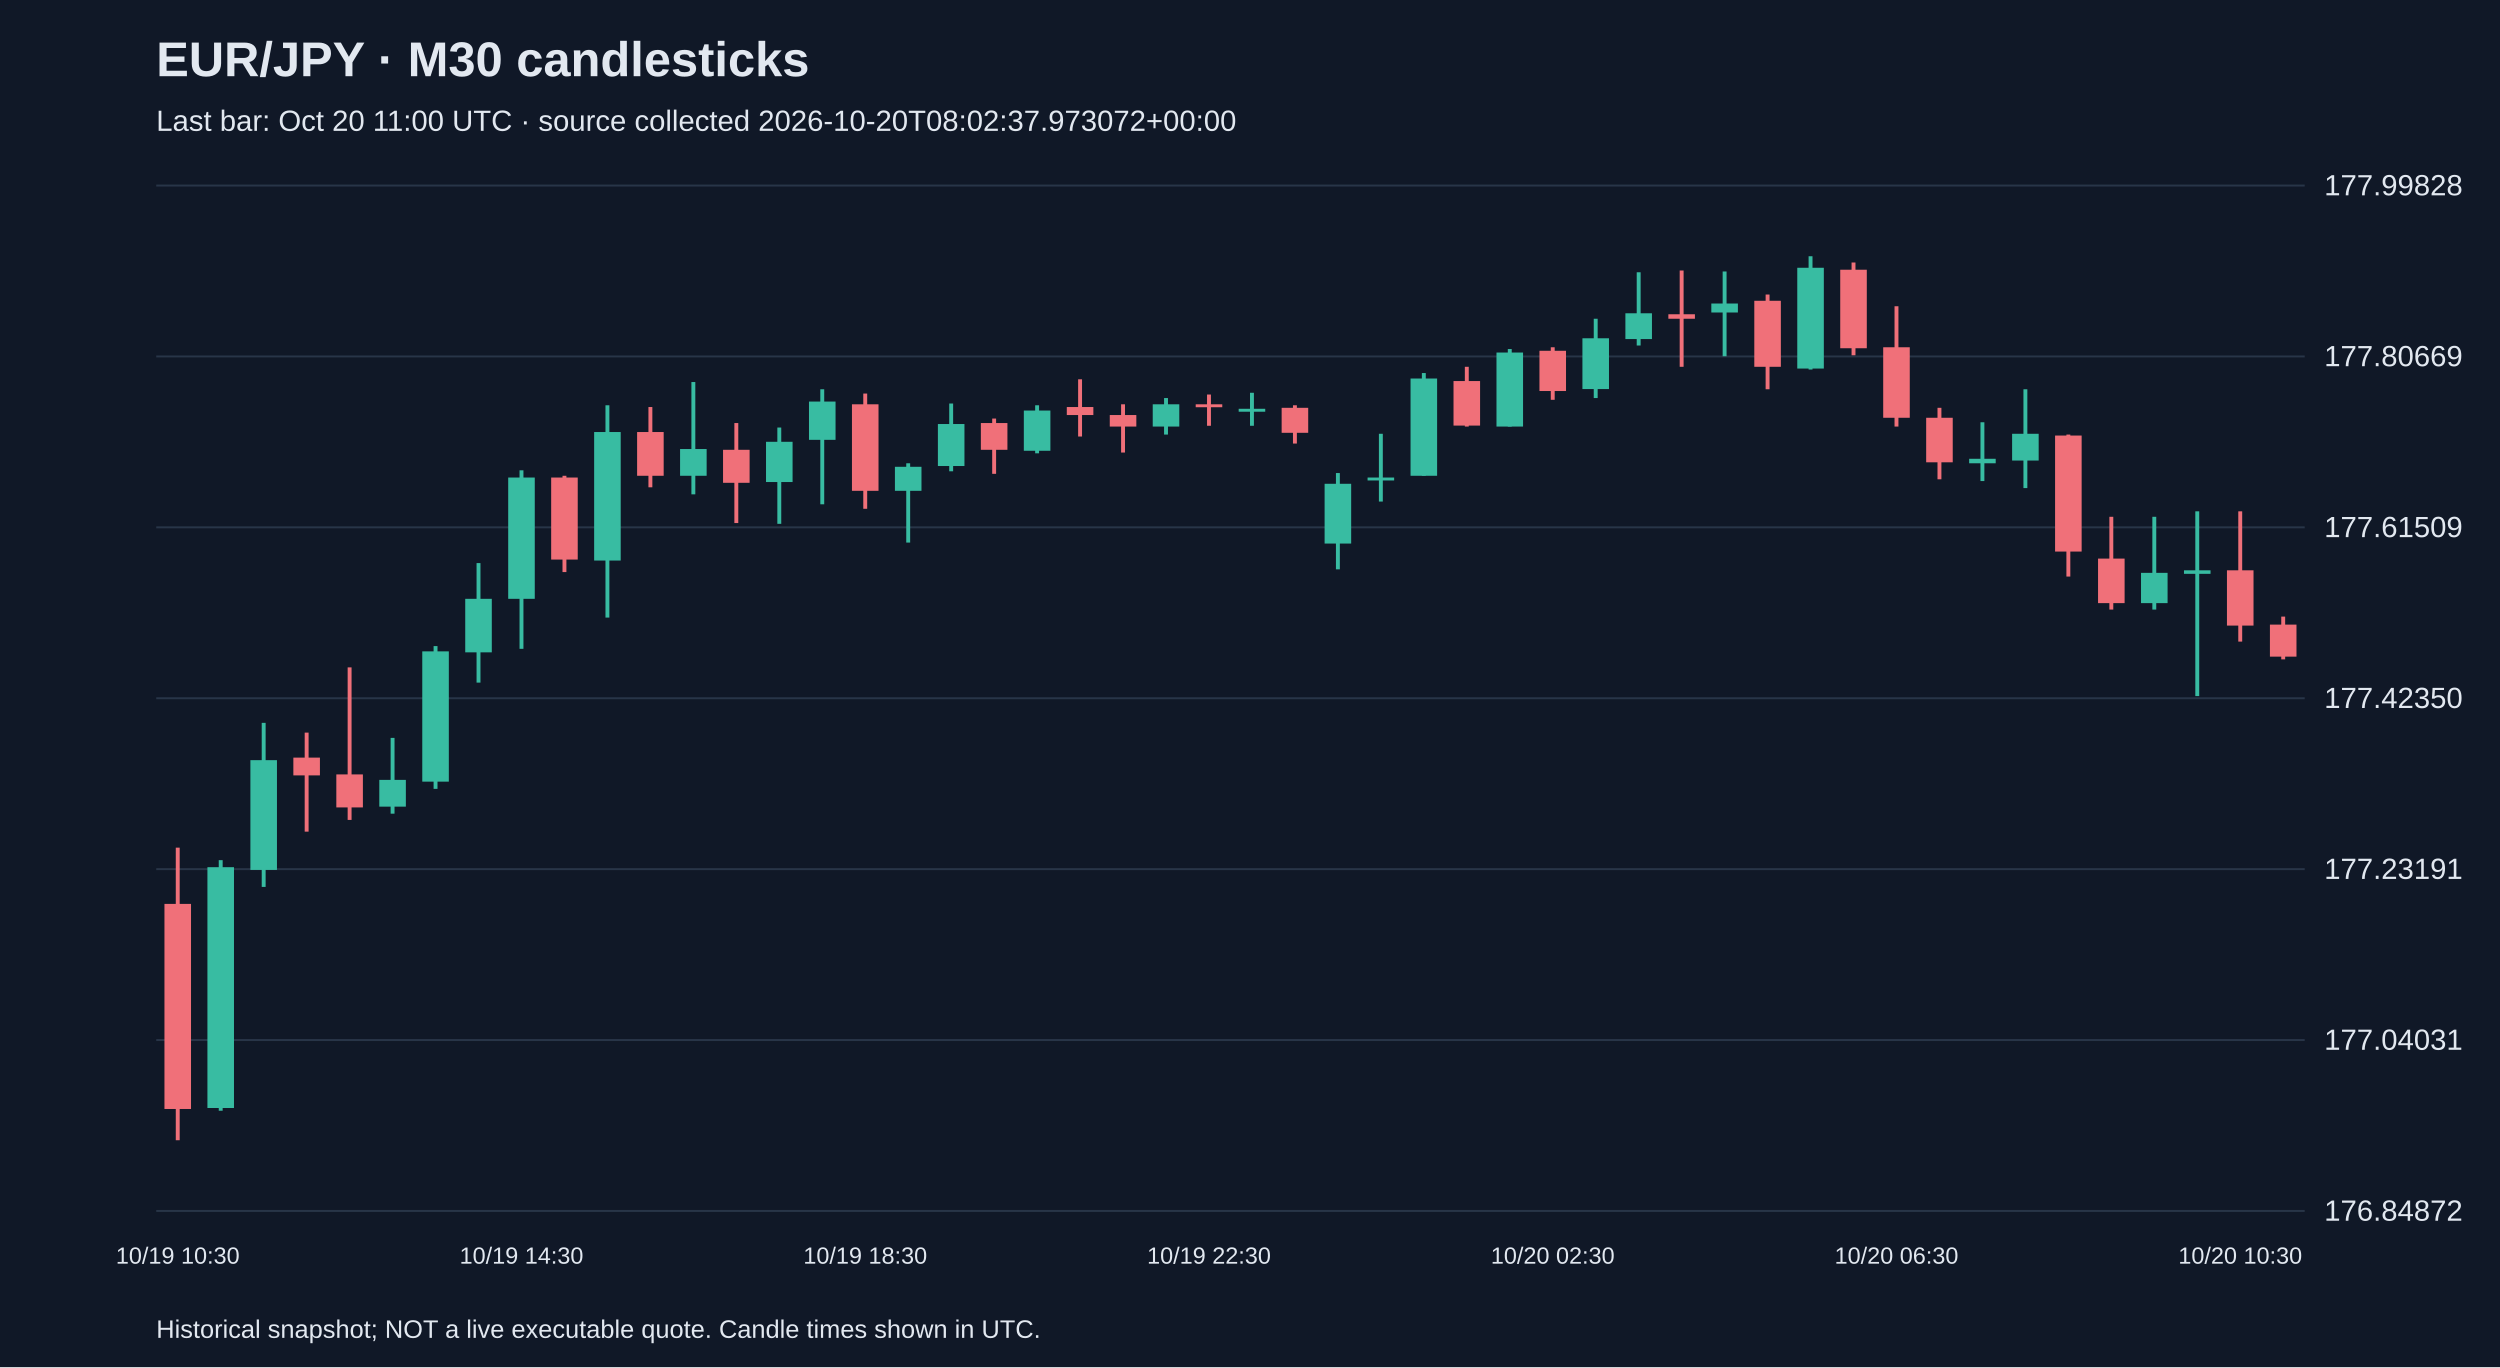
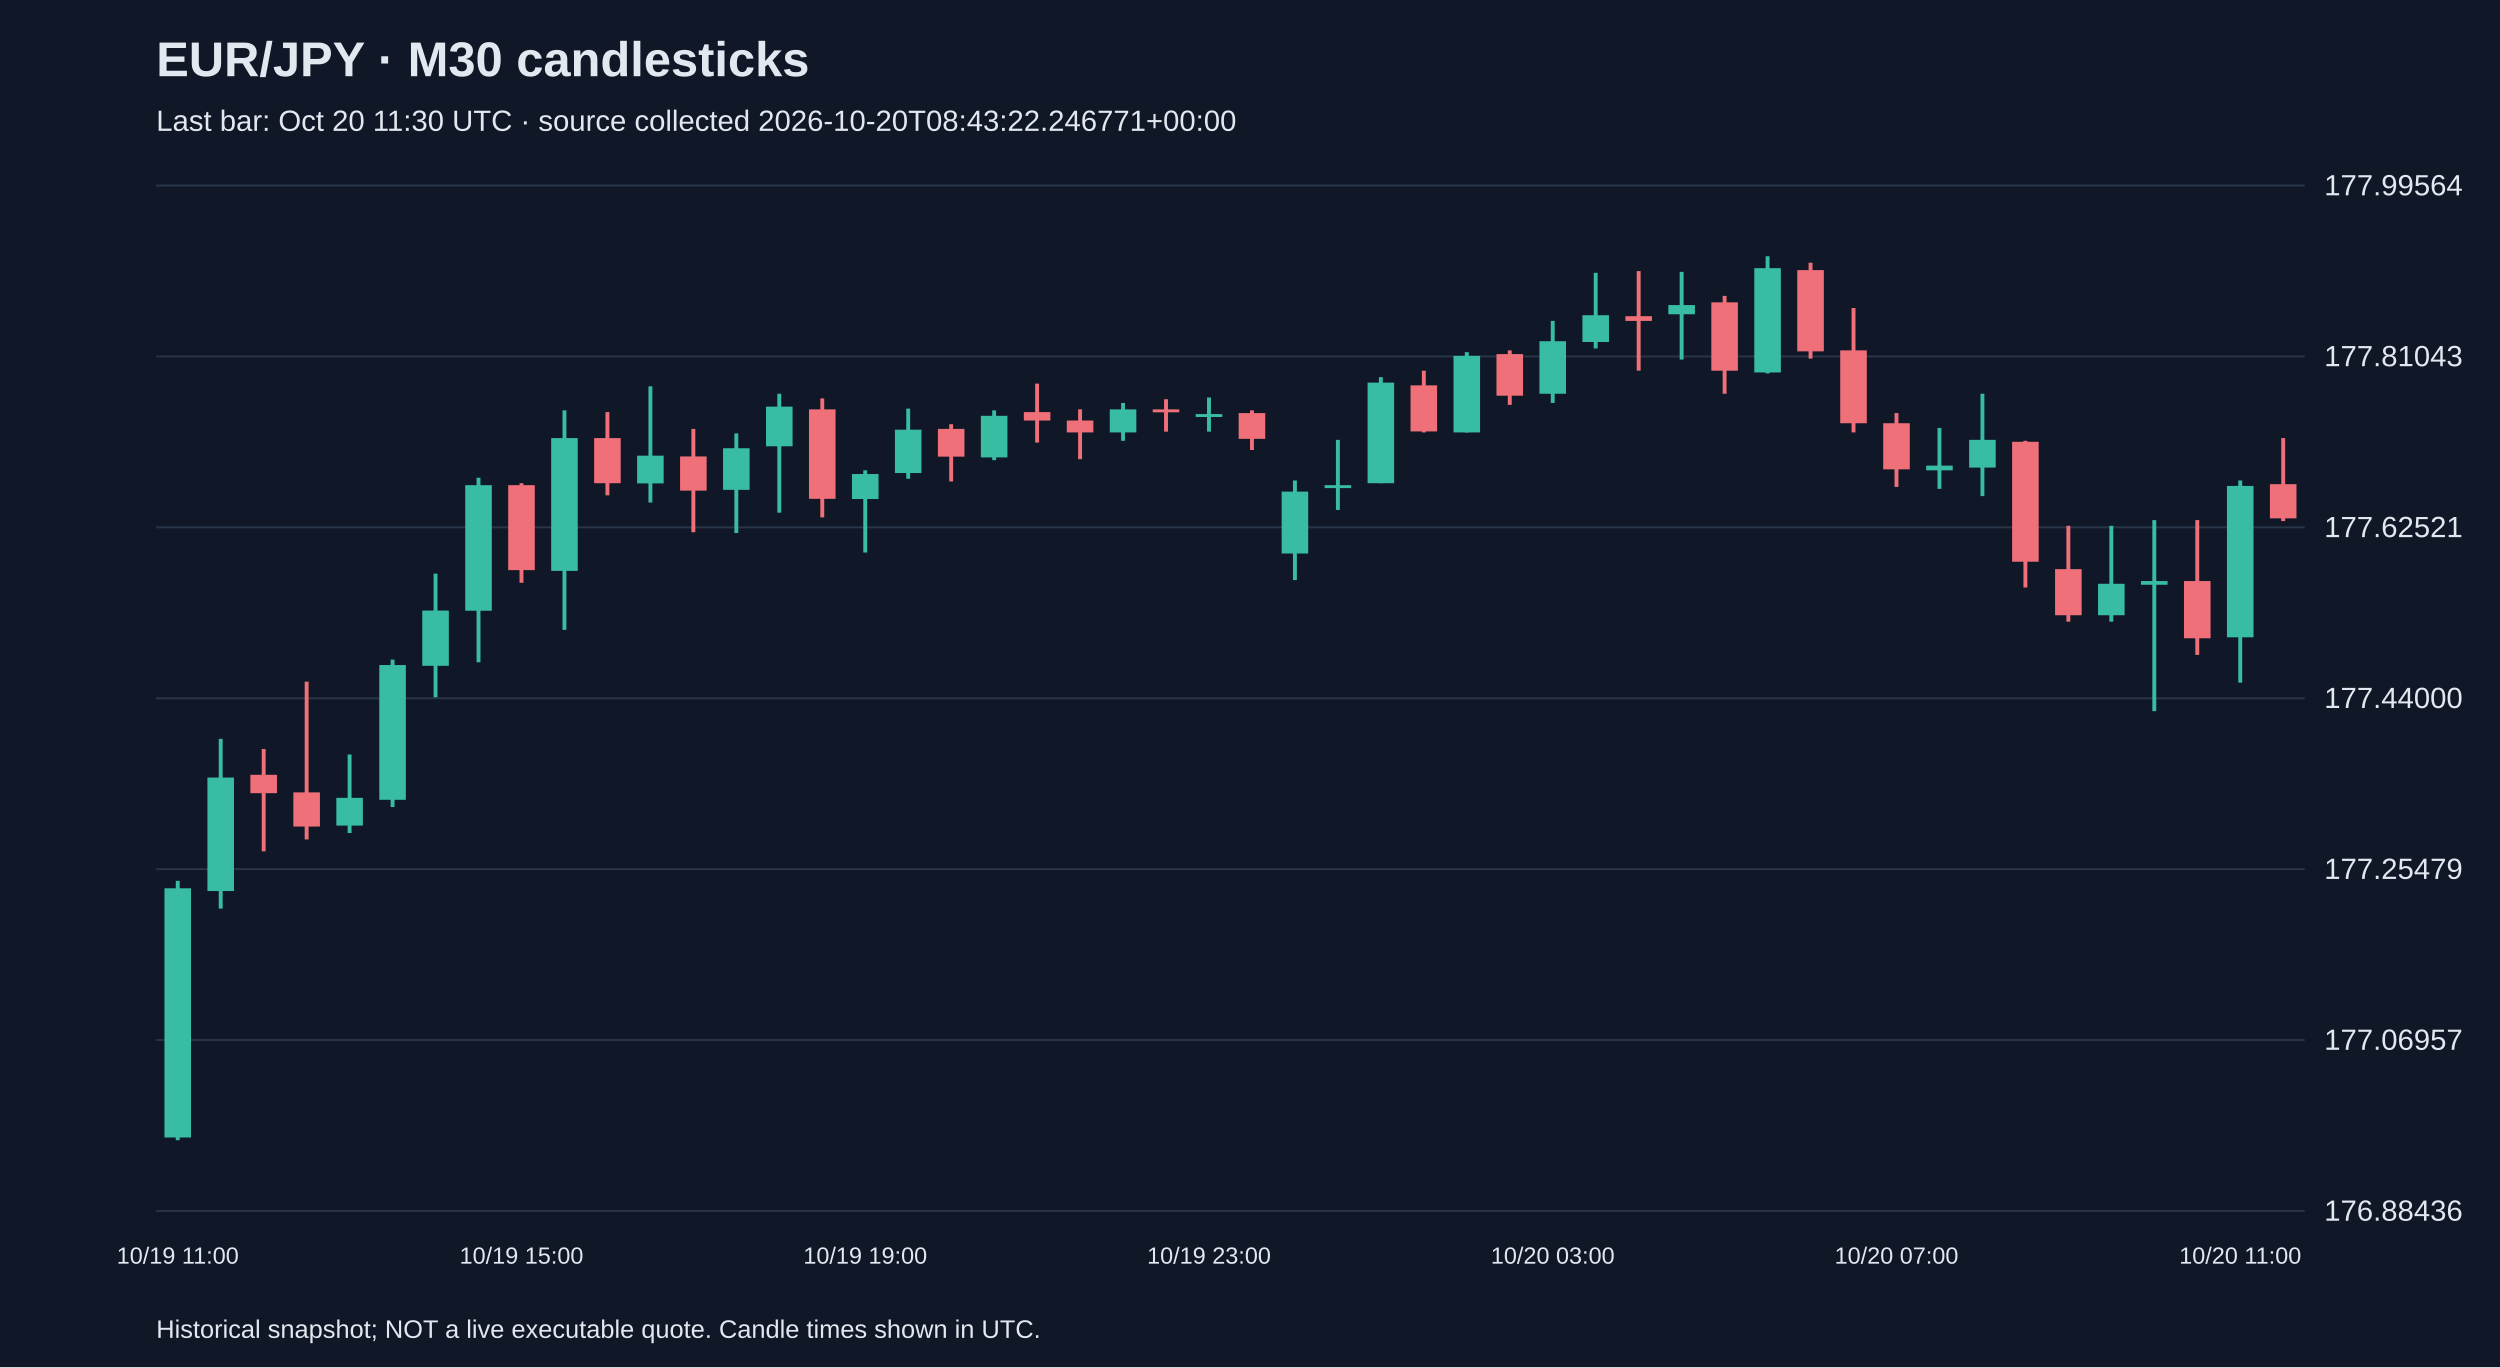
<svg xmlns="http://www.w3.org/2000/svg" viewBox="0 0 1280 700">
  <rect width="100%" height="100%" fill="#101827" />
  <style>text{font-family:Arial,sans-serif;fill:#e2e8f0}</style>
  <text x="80" y="39" font-size="25" font-weight="bold">EUR/JPY · M30 candlesticks</text>
-   <text x="80" y="67" font-size="15" fill="#a6b1c5">Last bar: Oct 20 11:00 UTC · source collected 2026-10-20T08:02:37.973072+00:00</text>
+   <text x="80" y="67" font-size="15" fill="#a6b1c5">Last bar: Oct 20 11:30 UTC · source collected 2026-10-20T08:43:22.246771+00:00</text>
  <line x1="80" y1="620.0" x2="1180" y2="620.0" stroke="#283548" />
-   <text x="1190" y="625.0" font-size="15">176.84872</text>
+   <text x="1190" y="625.0" font-size="15">176.88436</text>
  <line x1="80" y1="532.5" x2="1180" y2="532.5" stroke="#283548" />
-   <text x="1190" y="537.5" font-size="15">177.04031</text>
+   <text x="1190" y="537.5" font-size="15">177.06957</text>
  <line x1="80" y1="445.0" x2="1180" y2="445.0" stroke="#283548" />
-   <text x="1190" y="450.0" font-size="15">177.23191</text>
+   <text x="1190" y="450.0" font-size="15">177.25479</text>
  <line x1="80" y1="357.5" x2="1180" y2="357.5" stroke="#283548" />
-   <text x="1190" y="362.5" font-size="15">177.42350</text>
+   <text x="1190" y="362.5" font-size="15">177.44000</text>
  <line x1="80" y1="270.0" x2="1180" y2="270.0" stroke="#283548" />
-   <text x="1190" y="275.0" font-size="15">177.61509</text>
+   <text x="1190" y="275.0" font-size="15">177.62521</text>
  <line x1="80" y1="182.5" x2="1180" y2="182.5" stroke="#283548" />
-   <text x="1190" y="187.5" font-size="15">177.80669</text>
+   <text x="1190" y="187.5" font-size="15">177.81043</text>
  <line x1="80" y1="95.0" x2="1180" y2="95.0" stroke="#283548" />
-   <text x="1190" y="100.0" font-size="15">177.99828</text>
-   <line x1="91.0" y1="434.0" x2="91.0" y2="583.8" stroke="#f07079" stroke-width="2" />
-   <rect x="84.2" y="462.8" width="13.6" height="105.0" fill="#f07079" />
-   <text x="91.0" y="647" text-anchor="middle" font-size="12">10/19 10:30</text>
-   <line x1="113.0" y1="440.4" x2="113.0" y2="568.7" stroke="#38bca2" stroke-width="2" />
-   <rect x="106.2" y="444.0" width="13.6" height="123.3" fill="#38bca2" />
-   <line x1="135.0" y1="370.1" x2="135.0" y2="454.1" stroke="#38bca2" stroke-width="2" />
-   <rect x="128.2" y="389.2" width="13.6" height="56.2" fill="#38bca2" />
-   <line x1="157.0" y1="375.1" x2="157.0" y2="425.8" stroke="#f07079" stroke-width="2" />
-   <rect x="150.2" y="387.9" width="13.6" height="9.1" fill="#f07079" />
-   <line x1="179.0" y1="341.7" x2="179.0" y2="419.8" stroke="#f07079" stroke-width="2" />
-   <rect x="172.2" y="396.5" width="13.6" height="16.9" fill="#f07079" />
-   <line x1="201.0" y1="377.8" x2="201.0" y2="416.6" stroke="#38bca2" stroke-width="2" />
-   <rect x="194.2" y="399.3" width="13.6" height="13.7" fill="#38bca2" />
-   <line x1="223.0" y1="330.8" x2="223.0" y2="403.9" stroke="#38bca2" stroke-width="2" />
-   <rect x="216.2" y="333.5" width="13.6" height="66.7" fill="#38bca2" />
-   <line x1="245.0" y1="288.3" x2="245.0" y2="349.5" stroke="#38bca2" stroke-width="2" />
-   <rect x="238.2" y="306.6" width="13.6" height="27.4" fill="#38bca2" />
-   <line x1="267.0" y1="240.8" x2="267.0" y2="332.2" stroke="#38bca2" stroke-width="2" />
-   <rect x="260.2" y="244.5" width="13.6" height="62.1" fill="#38bca2" />
-   <text x="267.0" y="647" text-anchor="middle" font-size="12">10/19 14:30</text>
-   <line x1="289.0" y1="243.6" x2="289.0" y2="292.9" stroke="#f07079" stroke-width="2" />
-   <rect x="282.2" y="244.5" width="13.6" height="42.0" fill="#f07079" />
-   <line x1="311.0" y1="207.5" x2="311.0" y2="316.2" stroke="#38bca2" stroke-width="2" />
-   <rect x="304.2" y="221.2" width="13.6" height="65.8" fill="#38bca2" />
-   <line x1="333.0" y1="208.4" x2="333.0" y2="249.5" stroke="#f07079" stroke-width="2" />
-   <rect x="326.2" y="221.2" width="13.6" height="22.4" fill="#f07079" />
-   <line x1="355.0" y1="195.6" x2="355.0" y2="253.1" stroke="#38bca2" stroke-width="2" />
-   <rect x="348.2" y="229.9" width="13.6" height="13.7" fill="#38bca2" />
-   <line x1="377.0" y1="216.6" x2="377.0" y2="267.8" stroke="#f07079" stroke-width="2" />
-   <rect x="370.2" y="230.3" width="13.6" height="16.9" fill="#f07079" />
-   <line x1="399.0" y1="218.9" x2="399.0" y2="268.2" stroke="#38bca2" stroke-width="2" />
-   <rect x="392.2" y="226.2" width="13.6" height="20.6" fill="#38bca2" />
-   <line x1="421.0" y1="199.3" x2="421.0" y2="258.2" stroke="#38bca2" stroke-width="2" />
-   <rect x="414.2" y="205.6" width="13.6" height="19.6" fill="#38bca2" />
-   <line x1="443.0" y1="201.5" x2="443.0" y2="260.5" stroke="#f07079" stroke-width="2" />
-   <rect x="436.2" y="207.0" width="13.6" height="44.3" fill="#f07079" />
-   <text x="443.0" y="647" text-anchor="middle" font-size="12">10/19 18:30</text>
-   <line x1="465.0" y1="237.2" x2="465.0" y2="277.8" stroke="#38bca2" stroke-width="2" />
-   <rect x="458.2" y="239.0" width="13.6" height="12.3" fill="#38bca2" />
-   <line x1="487.0" y1="206.6" x2="487.0" y2="241.3" stroke="#38bca2" stroke-width="2" />
-   <rect x="480.2" y="217.1" width="13.6" height="21.5" fill="#38bca2" />
-   <line x1="509.0" y1="214.3" x2="509.0" y2="242.6" stroke="#f07079" stroke-width="2" />
-   <rect x="502.2" y="216.6" width="13.6" height="13.7" fill="#f07079" />
-   <line x1="531.0" y1="207.5" x2="531.0" y2="232.1" stroke="#38bca2" stroke-width="2" />
-   <rect x="524.2" y="210.2" width="13.6" height="20.6" fill="#38bca2" />
-   <line x1="553.0" y1="194.2" x2="553.0" y2="223.5" stroke="#f07079" stroke-width="2" />
-   <rect x="546.2" y="208.4" width="13.6" height="4.1" fill="#f07079" />
-   <line x1="575.0" y1="207.0" x2="575.0" y2="231.7" stroke="#f07079" stroke-width="2" />
-   <rect x="568.2" y="212.5" width="13.6" height="5.9" fill="#f07079" />
-   <line x1="597.0" y1="203.8" x2="597.0" y2="222.5" stroke="#38bca2" stroke-width="2" />
-   <rect x="590.2" y="207.0" width="13.6" height="11.4" fill="#38bca2" />
-   <line x1="619.0" y1="202.0" x2="619.0" y2="218.0" stroke="#f07079" stroke-width="2" />
-   <rect x="612.2" y="207.0" width="13.6" height="1.5" fill="#f07079" />
-   <text x="619.0" y="647" text-anchor="middle" font-size="12">10/19 22:30</text>
-   <line x1="641.0" y1="201.1" x2="641.0" y2="218.0" stroke="#38bca2" stroke-width="2" />
-   <rect x="634.2" y="209.3" width="13.6" height="1.5" fill="#38bca2" />
-   <line x1="663.0" y1="207.5" x2="663.0" y2="227.1" stroke="#f07079" stroke-width="2" />
-   <rect x="656.2" y="208.8" width="13.6" height="12.8" fill="#f07079" />
-   <line x1="685.0" y1="242.2" x2="685.0" y2="291.5" stroke="#38bca2" stroke-width="2" />
-   <rect x="678.2" y="247.7" width="13.6" height="30.6" fill="#38bca2" />
-   <line x1="707.0" y1="222.1" x2="707.0" y2="256.8" stroke="#38bca2" stroke-width="2" />
-   <rect x="700.2" y="244.5" width="13.6" height="1.5" fill="#38bca2" />
-   <line x1="729.0" y1="191.0" x2="729.0" y2="243.6" stroke="#38bca2" stroke-width="2" />
-   <rect x="722.2" y="193.8" width="13.6" height="49.8" fill="#38bca2" />
-   <line x1="751.0" y1="187.8" x2="751.0" y2="218.4" stroke="#f07079" stroke-width="2" />
-   <rect x="744.2" y="195.1" width="13.6" height="22.8" fill="#f07079" />
-   <line x1="773.0" y1="178.7" x2="773.0" y2="218.4" stroke="#38bca2" stroke-width="2" />
-   <rect x="766.2" y="180.5" width="13.6" height="37.9" fill="#38bca2" />
-   <line x1="795.0" y1="177.8" x2="795.0" y2="204.7" stroke="#f07079" stroke-width="2" />
-   <rect x="788.2" y="179.6" width="13.6" height="20.6" fill="#f07079" />
-   <text x="795.0" y="647" text-anchor="middle" font-size="12">10/20 02:30</text>
-   <line x1="817.0" y1="163.2" x2="817.0" y2="203.8" stroke="#38bca2" stroke-width="2" />
-   <rect x="810.2" y="173.2" width="13.6" height="26.0" fill="#38bca2" />
-   <line x1="839.0" y1="139.4" x2="839.0" y2="176.9" stroke="#38bca2" stroke-width="2" />
-   <rect x="832.2" y="160.4" width="13.6" height="13.2" fill="#38bca2" />
-   <line x1="861.0" y1="138.5" x2="861.0" y2="187.8" stroke="#f07079" stroke-width="2" />
-   <rect x="854.2" y="160.9" width="13.6" height="2.3" fill="#f07079" />
-   <line x1="883.0" y1="139.0" x2="883.0" y2="182.4" stroke="#38bca2" stroke-width="2" />
-   <rect x="876.2" y="155.4" width="13.6" height="4.6" fill="#38bca2" />
-   <line x1="905.0" y1="150.8" x2="905.0" y2="199.3" stroke="#f07079" stroke-width="2" />
-   <rect x="898.2" y="154.0" width="13.6" height="33.8" fill="#f07079" />
-   <line x1="927.0" y1="131.2" x2="927.0" y2="189.2" stroke="#38bca2" stroke-width="2" />
-   <rect x="920.2" y="137.1" width="13.6" height="51.6" fill="#38bca2" />
-   <line x1="949.0" y1="134.4" x2="949.0" y2="181.9" stroke="#f07079" stroke-width="2" />
-   <rect x="942.2" y="138.1" width="13.6" height="40.2" fill="#f07079" />
-   <line x1="971.0" y1="156.8" x2="971.0" y2="218.4" stroke="#f07079" stroke-width="2" />
-   <rect x="964.2" y="177.8" width="13.6" height="36.1" fill="#f07079" />
-   <text x="971.0" y="647" text-anchor="middle" font-size="12">10/20 06:30</text>
-   <line x1="993.0" y1="208.8" x2="993.0" y2="245.4" stroke="#f07079" stroke-width="2" />
-   <rect x="986.2" y="213.9" width="13.6" height="22.8" fill="#f07079" />
-   <line x1="1015.0" y1="216.2" x2="1015.0" y2="246.3" stroke="#38bca2" stroke-width="2" />
-   <rect x="1008.2" y="234.9" width="13.6" height="2.3" fill="#38bca2" />
-   <line x1="1037.0" y1="199.3" x2="1037.0" y2="249.9" stroke="#38bca2" stroke-width="2" />
-   <rect x="1030.2" y="222.1" width="13.6" height="13.7" fill="#38bca2" />
-   <line x1="1059.0" y1="222.5" x2="1059.0" y2="295.2" stroke="#f07079" stroke-width="2" />
-   <rect x="1052.2" y="223.0" width="13.6" height="59.4" fill="#f07079" />
-   <line x1="1081.0" y1="264.6" x2="1081.0" y2="312.1" stroke="#f07079" stroke-width="2" />
-   <rect x="1074.2" y="286.0" width="13.6" height="22.8" fill="#f07079" />
-   <line x1="1103.0" y1="264.6" x2="1103.0" y2="312.1" stroke="#38bca2" stroke-width="2" />
-   <rect x="1096.2" y="293.3" width="13.6" height="15.5" fill="#38bca2" />
-   <line x1="1125.0" y1="261.8" x2="1125.0" y2="356.4" stroke="#38bca2" stroke-width="2" />
-   <rect x="1118.2" y="292.0" width="13.6" height="1.8" fill="#38bca2" />
-   <line x1="1147.0" y1="261.8" x2="1147.0" y2="328.5" stroke="#f07079" stroke-width="2" />
-   <rect x="1140.2" y="292.0" width="13.6" height="28.3" fill="#f07079" />
-   <text x="1147.0" y="647" text-anchor="middle" font-size="12">10/20 10:30</text>
-   <line x1="1169.0" y1="315.7" x2="1169.0" y2="337.6" stroke="#f07079" stroke-width="2" />
-   <rect x="1162.2" y="319.8" width="13.6" height="16.4" fill="#f07079" />
+   <text x="1190" y="100.0" font-size="15">177.99564</text>
+   <line x1="91.0" y1="451.0" x2="91.0" y2="583.8" stroke="#38bca2" stroke-width="2" />
+   <rect x="84.2" y="454.8" width="13.6" height="127.6" fill="#38bca2" />
+   <text x="91.0" y="647" text-anchor="middle" font-size="12">10/19 11:00</text>
+   <line x1="113.0" y1="378.3" x2="113.0" y2="465.2" stroke="#38bca2" stroke-width="2" />
+   <rect x="106.2" y="398.1" width="13.6" height="58.1" fill="#38bca2" />
+   <line x1="135.0" y1="383.5" x2="135.0" y2="435.9" stroke="#f07079" stroke-width="2" />
+   <rect x="128.2" y="396.7" width="13.6" height="9.4" fill="#f07079" />
+   <line x1="157.0" y1="349.0" x2="157.0" y2="429.8" stroke="#f07079" stroke-width="2" />
+   <rect x="150.2" y="405.7" width="13.6" height="17.5" fill="#f07079" />
+   <line x1="179.0" y1="386.3" x2="179.0" y2="426.5" stroke="#38bca2" stroke-width="2" />
+   <rect x="172.2" y="408.5" width="13.6" height="14.2" fill="#38bca2" />
+   <line x1="201.0" y1="337.7" x2="201.0" y2="413.2" stroke="#38bca2" stroke-width="2" />
+   <rect x="194.2" y="340.5" width="13.6" height="69.0" fill="#38bca2" />
+   <line x1="223.0" y1="293.7" x2="223.0" y2="357.0" stroke="#38bca2" stroke-width="2" />
+   <rect x="216.2" y="312.6" width="13.6" height="28.3" fill="#38bca2" />
+   <line x1="245.0" y1="244.6" x2="245.0" y2="339.1" stroke="#38bca2" stroke-width="2" />
+   <rect x="238.2" y="248.4" width="13.6" height="64.3" fill="#38bca2" />
+   <line x1="267.0" y1="247.4" x2="267.0" y2="298.4" stroke="#f07079" stroke-width="2" />
+   <rect x="260.2" y="248.4" width="13.6" height="43.5" fill="#f07079" />
+   <text x="267.0" y="647" text-anchor="middle" font-size="12">10/19 15:00</text>
+   <line x1="289.0" y1="210.1" x2="289.0" y2="322.5" stroke="#38bca2" stroke-width="2" />
+   <rect x="282.2" y="224.3" width="13.6" height="68.0" fill="#38bca2" />
+   <line x1="311.0" y1="211.0" x2="311.0" y2="253.6" stroke="#f07079" stroke-width="2" />
+   <rect x="304.2" y="224.3" width="13.6" height="23.1" fill="#f07079" />
+   <line x1="333.0" y1="197.8" x2="333.0" y2="257.3" stroke="#38bca2" stroke-width="2" />
+   <rect x="326.2" y="233.3" width="13.6" height="14.2" fill="#38bca2" />
+   <line x1="355.0" y1="219.6" x2="355.0" y2="272.5" stroke="#f07079" stroke-width="2" />
+   <rect x="348.2" y="233.7" width="13.6" height="17.5" fill="#f07079" />
+   <line x1="377.0" y1="221.9" x2="377.0" y2="272.9" stroke="#38bca2" stroke-width="2" />
+   <rect x="370.2" y="229.5" width="13.6" height="21.3" fill="#38bca2" />
+   <line x1="399.0" y1="201.6" x2="399.0" y2="262.5" stroke="#38bca2" stroke-width="2" />
+   <rect x="392.2" y="208.2" width="13.6" height="20.3" fill="#38bca2" />
+   <line x1="421.0" y1="204.0" x2="421.0" y2="264.9" stroke="#f07079" stroke-width="2" />
+   <rect x="414.2" y="209.6" width="13.6" height="45.8" fill="#f07079" />
+   <line x1="443.0" y1="240.8" x2="443.0" y2="282.9" stroke="#38bca2" stroke-width="2" />
+   <rect x="436.2" y="242.7" width="13.6" height="12.8" fill="#38bca2" />
+   <text x="443.0" y="647" text-anchor="middle" font-size="12">10/19 19:00</text>
+   <line x1="465.0" y1="209.2" x2="465.0" y2="245.1" stroke="#38bca2" stroke-width="2" />
+   <rect x="458.2" y="220.0" width="13.6" height="22.2" fill="#38bca2" />
+   <line x1="487.0" y1="217.2" x2="487.0" y2="246.5" stroke="#f07079" stroke-width="2" />
+   <rect x="480.2" y="219.6" width="13.6" height="14.2" fill="#f07079" />
+   <line x1="509.0" y1="210.1" x2="509.0" y2="235.6" stroke="#38bca2" stroke-width="2" />
+   <rect x="502.2" y="212.9" width="13.6" height="21.3" fill="#38bca2" />
+   <line x1="531.0" y1="196.4" x2="531.0" y2="226.6" stroke="#f07079" stroke-width="2" />
+   <rect x="524.2" y="211.0" width="13.6" height="4.3" fill="#f07079" />
+   <line x1="553.0" y1="209.6" x2="553.0" y2="235.1" stroke="#f07079" stroke-width="2" />
+   <rect x="546.2" y="215.3" width="13.6" height="6.1" fill="#f07079" />
+   <line x1="575.0" y1="206.3" x2="575.0" y2="225.7" stroke="#38bca2" stroke-width="2" />
+   <rect x="568.2" y="209.6" width="13.6" height="11.8" fill="#38bca2" />
+   <line x1="597.0" y1="204.4" x2="597.0" y2="221.0" stroke="#f07079" stroke-width="2" />
+   <rect x="590.2" y="209.6" width="13.6" height="1.5" fill="#f07079" />
+   <line x1="619.0" y1="203.5" x2="619.0" y2="221.0" stroke="#38bca2" stroke-width="2" />
+   <rect x="612.2" y="212.0" width="13.6" height="1.5" fill="#38bca2" />
+   <text x="619.0" y="647" text-anchor="middle" font-size="12">10/19 23:00</text>
+   <line x1="641.0" y1="210.1" x2="641.0" y2="230.4" stroke="#f07079" stroke-width="2" />
+   <rect x="634.2" y="211.5" width="13.6" height="13.2" fill="#f07079" />
+   <line x1="663.0" y1="246.0" x2="663.0" y2="297.0" stroke="#38bca2" stroke-width="2" />
+   <rect x="656.2" y="251.7" width="13.6" height="31.7" fill="#38bca2" />
+   <line x1="685.0" y1="225.2" x2="685.0" y2="261.1" stroke="#38bca2" stroke-width="2" />
+   <rect x="678.2" y="248.4" width="13.6" height="1.5" fill="#38bca2" />
+   <line x1="707.0" y1="193.1" x2="707.0" y2="247.4" stroke="#38bca2" stroke-width="2" />
+   <rect x="700.2" y="195.9" width="13.6" height="51.5" fill="#38bca2" />
+   <line x1="729.0" y1="189.8" x2="729.0" y2="221.4" stroke="#f07079" stroke-width="2" />
+   <rect x="722.2" y="197.3" width="13.6" height="23.6" fill="#f07079" />
+   <line x1="751.0" y1="180.3" x2="751.0" y2="221.4" stroke="#38bca2" stroke-width="2" />
+   <rect x="744.2" y="182.2" width="13.6" height="39.2" fill="#38bca2" />
+   <line x1="773.0" y1="179.4" x2="773.0" y2="207.3" stroke="#f07079" stroke-width="2" />
+   <rect x="766.2" y="181.3" width="13.6" height="21.3" fill="#f07079" />
+   <line x1="795.0" y1="164.3" x2="795.0" y2="206.3" stroke="#38bca2" stroke-width="2" />
+   <rect x="788.2" y="174.7" width="13.6" height="26.9" fill="#38bca2" />
+   <text x="795.0" y="647" text-anchor="middle" font-size="12">10/20 03:00</text>
+   <line x1="817.0" y1="139.7" x2="817.0" y2="178.4" stroke="#38bca2" stroke-width="2" />
+   <rect x="810.2" y="161.4" width="13.6" height="13.7" fill="#38bca2" />
+   <line x1="839.0" y1="138.8" x2="839.0" y2="189.8" stroke="#f07079" stroke-width="2" />
+   <rect x="832.2" y="161.9" width="13.6" height="2.4" fill="#f07079" />
+   <line x1="861.0" y1="139.2" x2="861.0" y2="184.1" stroke="#38bca2" stroke-width="2" />
+   <rect x="854.2" y="156.2" width="13.6" height="4.7" fill="#38bca2" />
+   <line x1="883.0" y1="151.5" x2="883.0" y2="201.6" stroke="#f07079" stroke-width="2" />
+   <rect x="876.2" y="154.8" width="13.6" height="35.0" fill="#f07079" />
+   <line x1="905.0" y1="131.2" x2="905.0" y2="191.2" stroke="#38bca2" stroke-width="2" />
+   <rect x="898.2" y="137.3" width="13.6" height="53.4" fill="#38bca2" />
+   <line x1="927.0" y1="134.5" x2="927.0" y2="183.6" stroke="#f07079" stroke-width="2" />
+   <rect x="920.2" y="138.3" width="13.6" height="41.6" fill="#f07079" />
+   <line x1="949.0" y1="157.7" x2="949.0" y2="221.4" stroke="#f07079" stroke-width="2" />
+   <rect x="942.2" y="179.4" width="13.6" height="37.3" fill="#f07079" />
+   <line x1="971.0" y1="211.5" x2="971.0" y2="249.3" stroke="#f07079" stroke-width="2" />
+   <rect x="964.2" y="216.7" width="13.6" height="23.6" fill="#f07079" />
+   <text x="971.0" y="647" text-anchor="middle" font-size="12">10/20 07:00</text>
+   <line x1="993.0" y1="219.1" x2="993.0" y2="250.3" stroke="#38bca2" stroke-width="2" />
+   <rect x="986.2" y="238.4" width="13.6" height="2.4" fill="#38bca2" />
+   <line x1="1015.0" y1="201.6" x2="1015.0" y2="254.0" stroke="#38bca2" stroke-width="2" />
+   <rect x="1008.2" y="225.2" width="13.6" height="14.2" fill="#38bca2" />
+   <line x1="1037.0" y1="225.7" x2="1037.0" y2="300.8" stroke="#f07079" stroke-width="2" />
+   <rect x="1030.2" y="226.2" width="13.6" height="61.4" fill="#f07079" />
+   <line x1="1059.0" y1="269.2" x2="1059.0" y2="318.3" stroke="#f07079" stroke-width="2" />
+   <rect x="1052.2" y="291.4" width="13.6" height="23.6" fill="#f07079" />
+   <line x1="1081.0" y1="269.2" x2="1081.0" y2="318.3" stroke="#38bca2" stroke-width="2" />
+   <rect x="1074.2" y="298.9" width="13.6" height="16.1" fill="#38bca2" />
+   <line x1="1103.0" y1="266.3" x2="1103.0" y2="364.1" stroke="#38bca2" stroke-width="2" />
+   <rect x="1096.2" y="297.5" width="13.6" height="1.9" fill="#38bca2" />
+   <line x1="1125.0" y1="266.3" x2="1125.0" y2="335.3" stroke="#f07079" stroke-width="2" />
+   <rect x="1118.2" y="297.5" width="13.6" height="29.3" fill="#f07079" />
+   <line x1="1147.0" y1="246.0" x2="1147.0" y2="349.5" stroke="#38bca2" stroke-width="2" />
+   <rect x="1140.2" y="248.8" width="13.6" height="77.5" fill="#38bca2" />
+   <text x="1147.0" y="647" text-anchor="middle" font-size="12">10/20 11:00</text>
+   <line x1="1169.0" y1="224.3" x2="1169.0" y2="266.8" stroke="#f07079" stroke-width="2" />
+   <rect x="1162.2" y="247.9" width="13.6" height="17.5" fill="#f07079" />
  <text x="80" y="685" font-size="13">Historical snapshot; NOT a live executable quote. Candle times shown in UTC.</text>
</svg>
